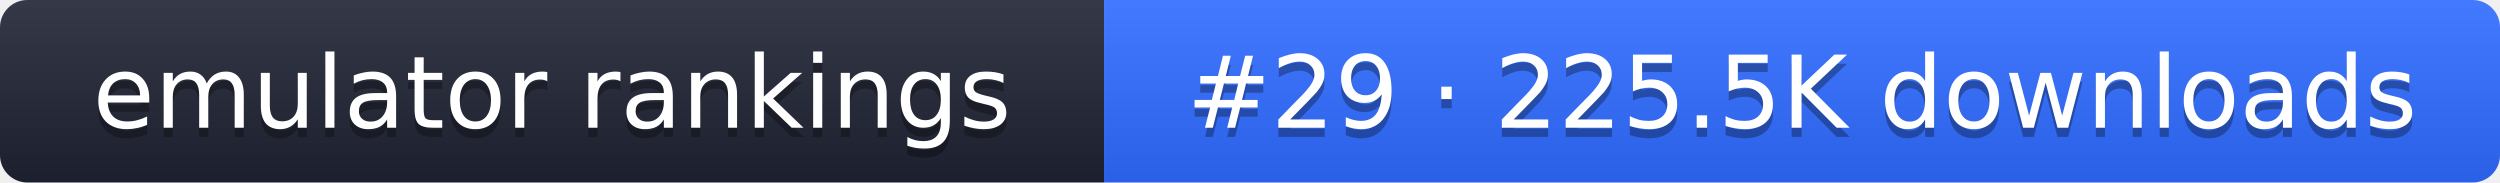
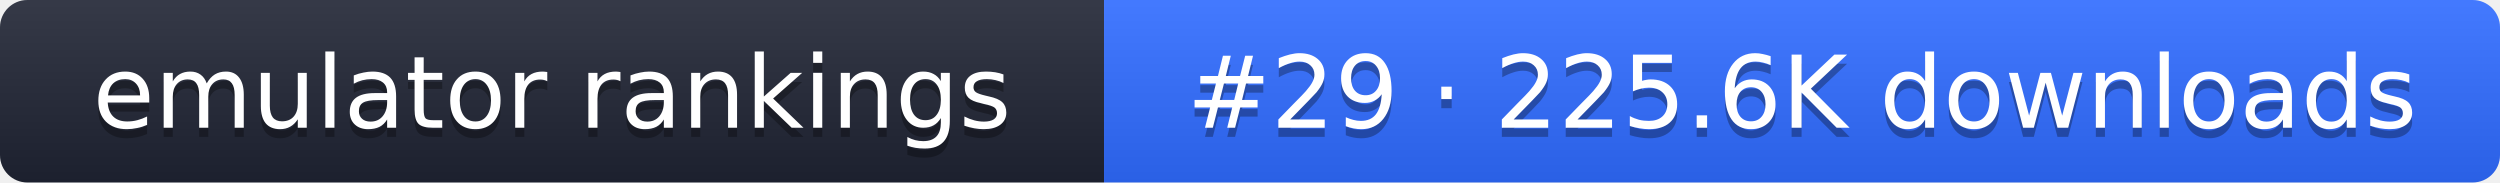
- <svg xmlns="http://www.w3.org/2000/svg" width="274" height="20" role="img" aria-label="emulator rankings: #29 · 225.5K downloads">
+ <svg xmlns="http://www.w3.org/2000/svg" width="274" height="20" role="img" aria-label="emulator rankings: #29 · 225.6K downloads">
  <linearGradient id="g" x2="0" y2="100%">
    <stop offset="0" stop-color="#fff" stop-opacity=".1" />
    <stop offset="1" stop-opacity=".1" />
  </linearGradient>
  <clipPath id="r">
    <rect width="274" height="20" rx="3" fill="#fff" />
  </clipPath>
  <g clip-path="url(#r)">
    <rect width="121" height="20" fill="#1f2433" />
    <rect x="121" width="153" height="20" fill="#2f6bff" />
    <rect width="274" height="20" fill="url(#g)" />
  </g>
  <g fill="#fff" text-anchor="middle" font-family="Verdana,DejaVu Sans,sans-serif" font-size="11">
    <text x="60.5" y="15" fill="#010101" fill-opacity=".3">emulator rankings</text>
    <text x="60.5" y="14">emulator rankings</text>
-     <text x="197.5" y="15" fill="#010101" fill-opacity=".3">#29 · 225.5K downloads</text>
-     <text x="197.5" y="14">#29 · 225.5K downloads</text>
+     <text x="197.5" y="15" fill="#010101" fill-opacity=".3">#29 · 225.6K downloads</text>
+     <text x="197.5" y="14">#29 · 225.6K downloads</text>
  </g>
</svg>
